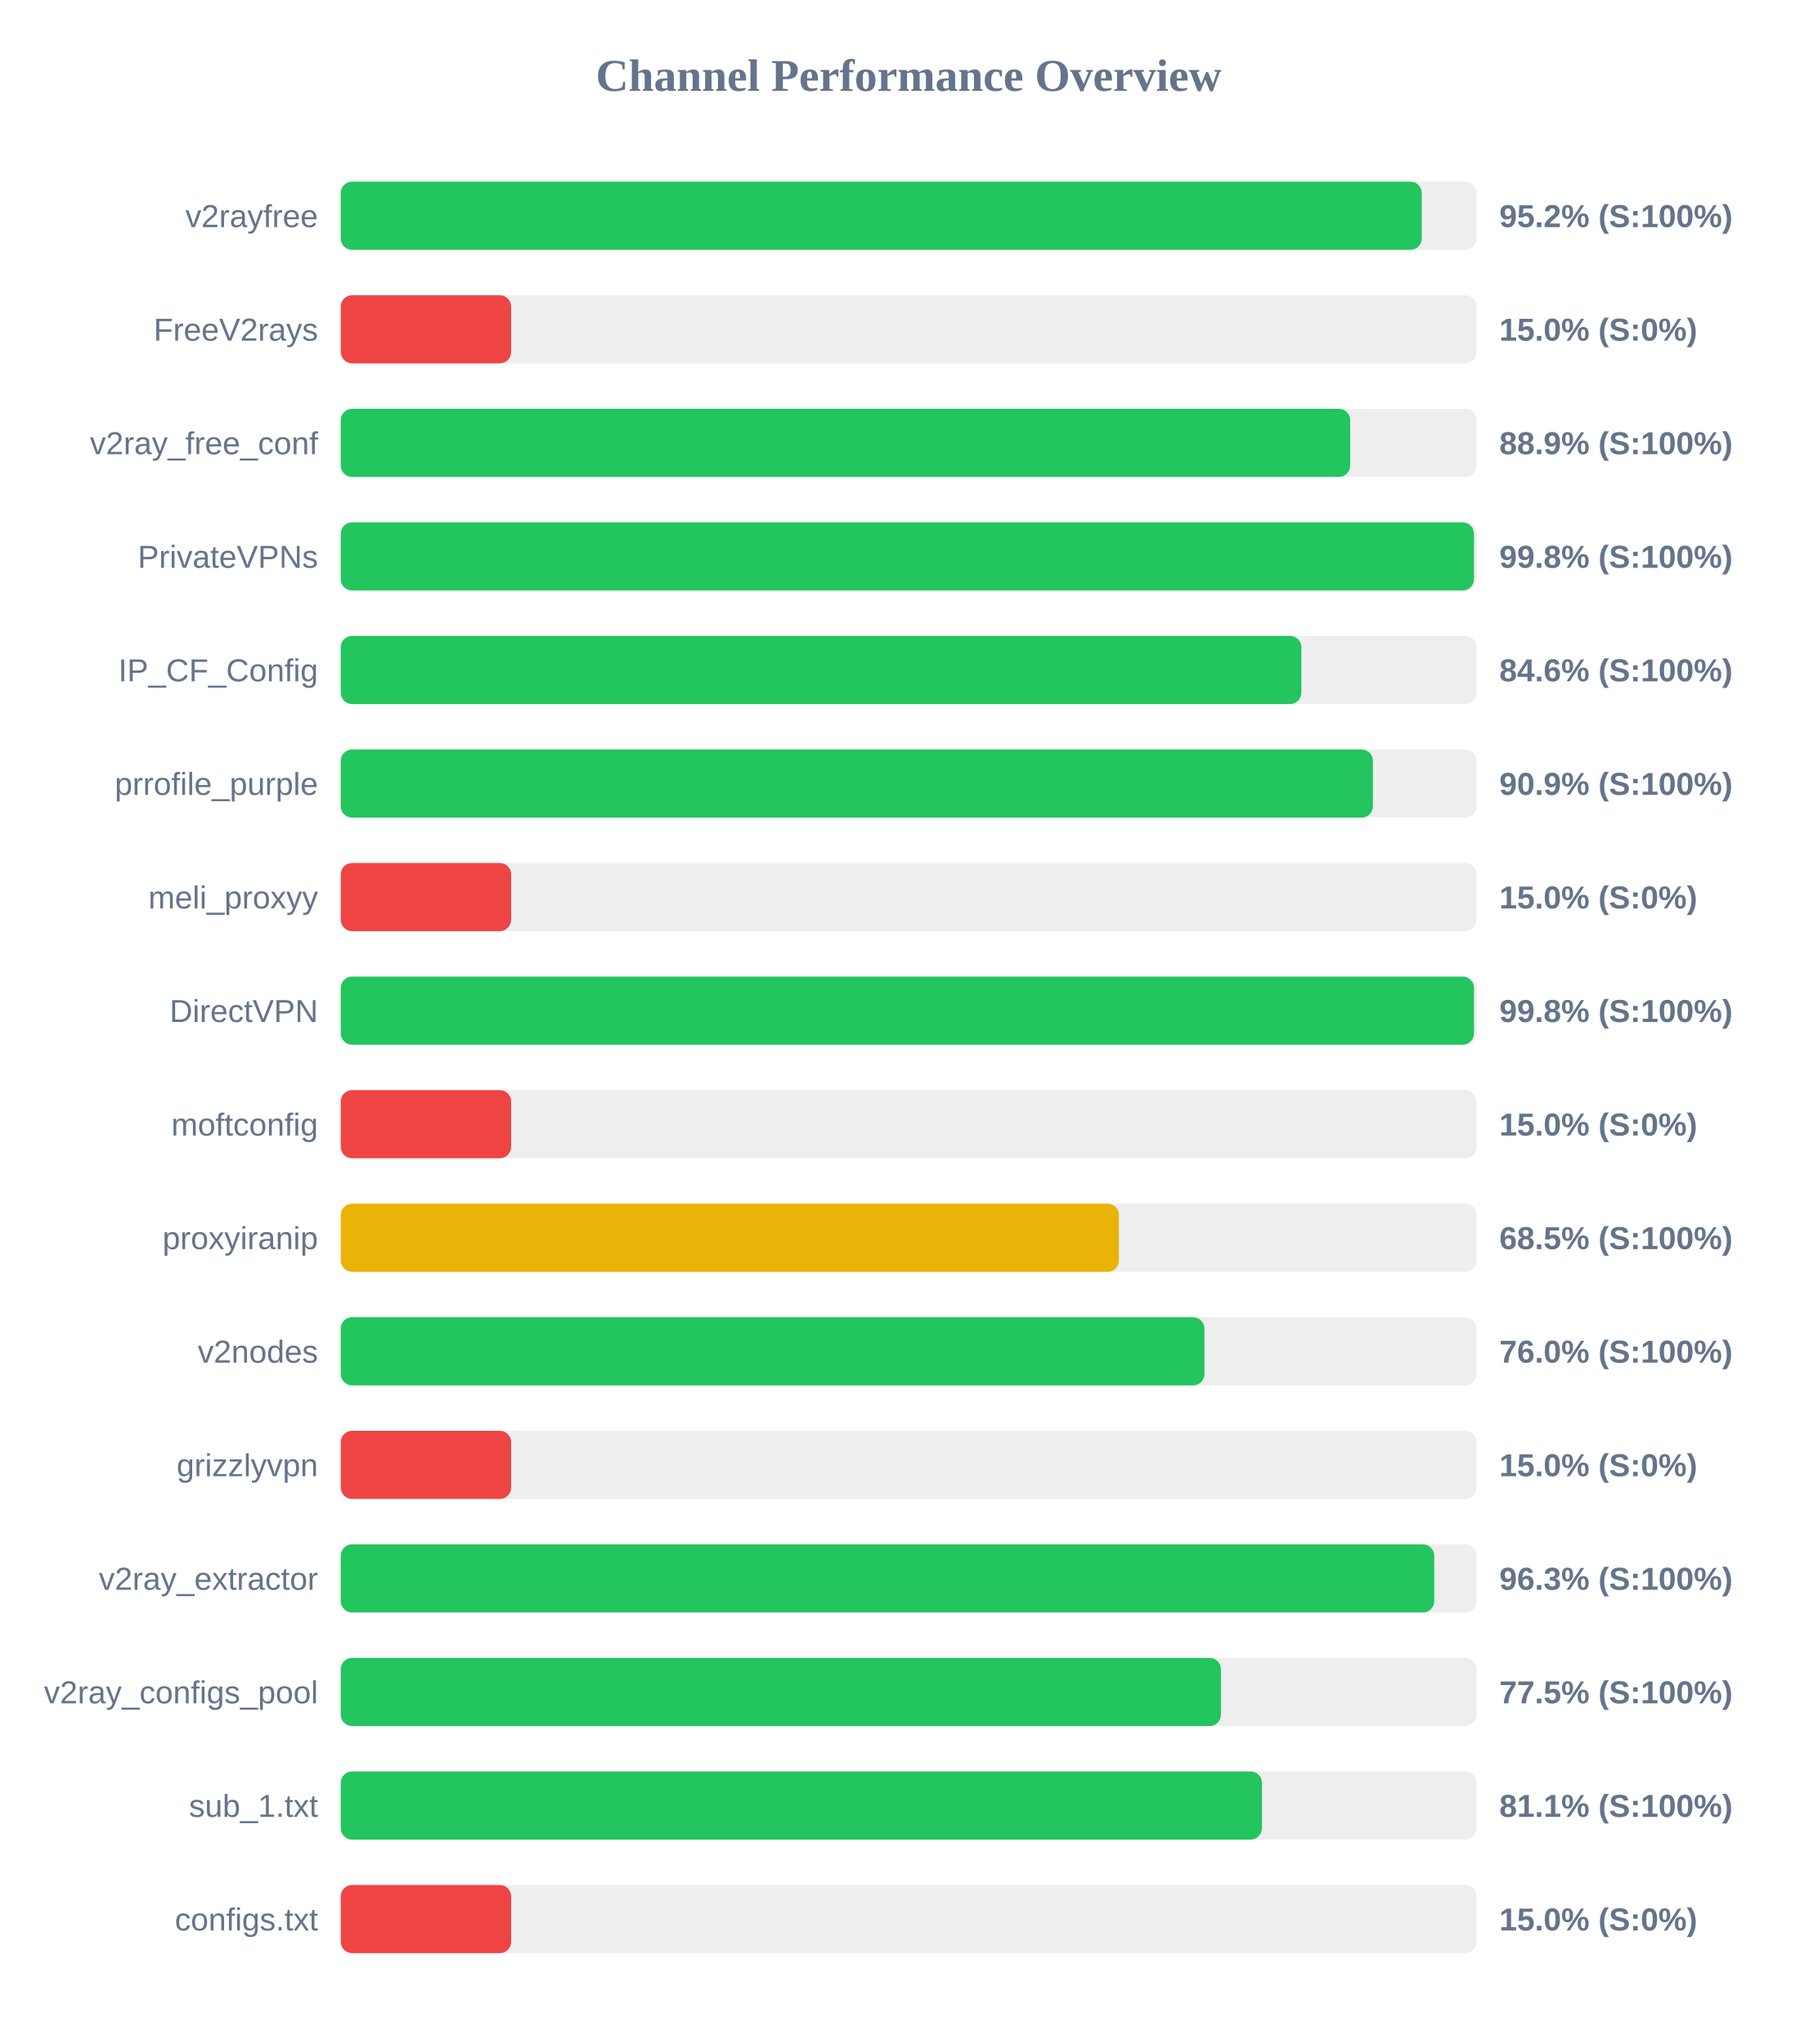
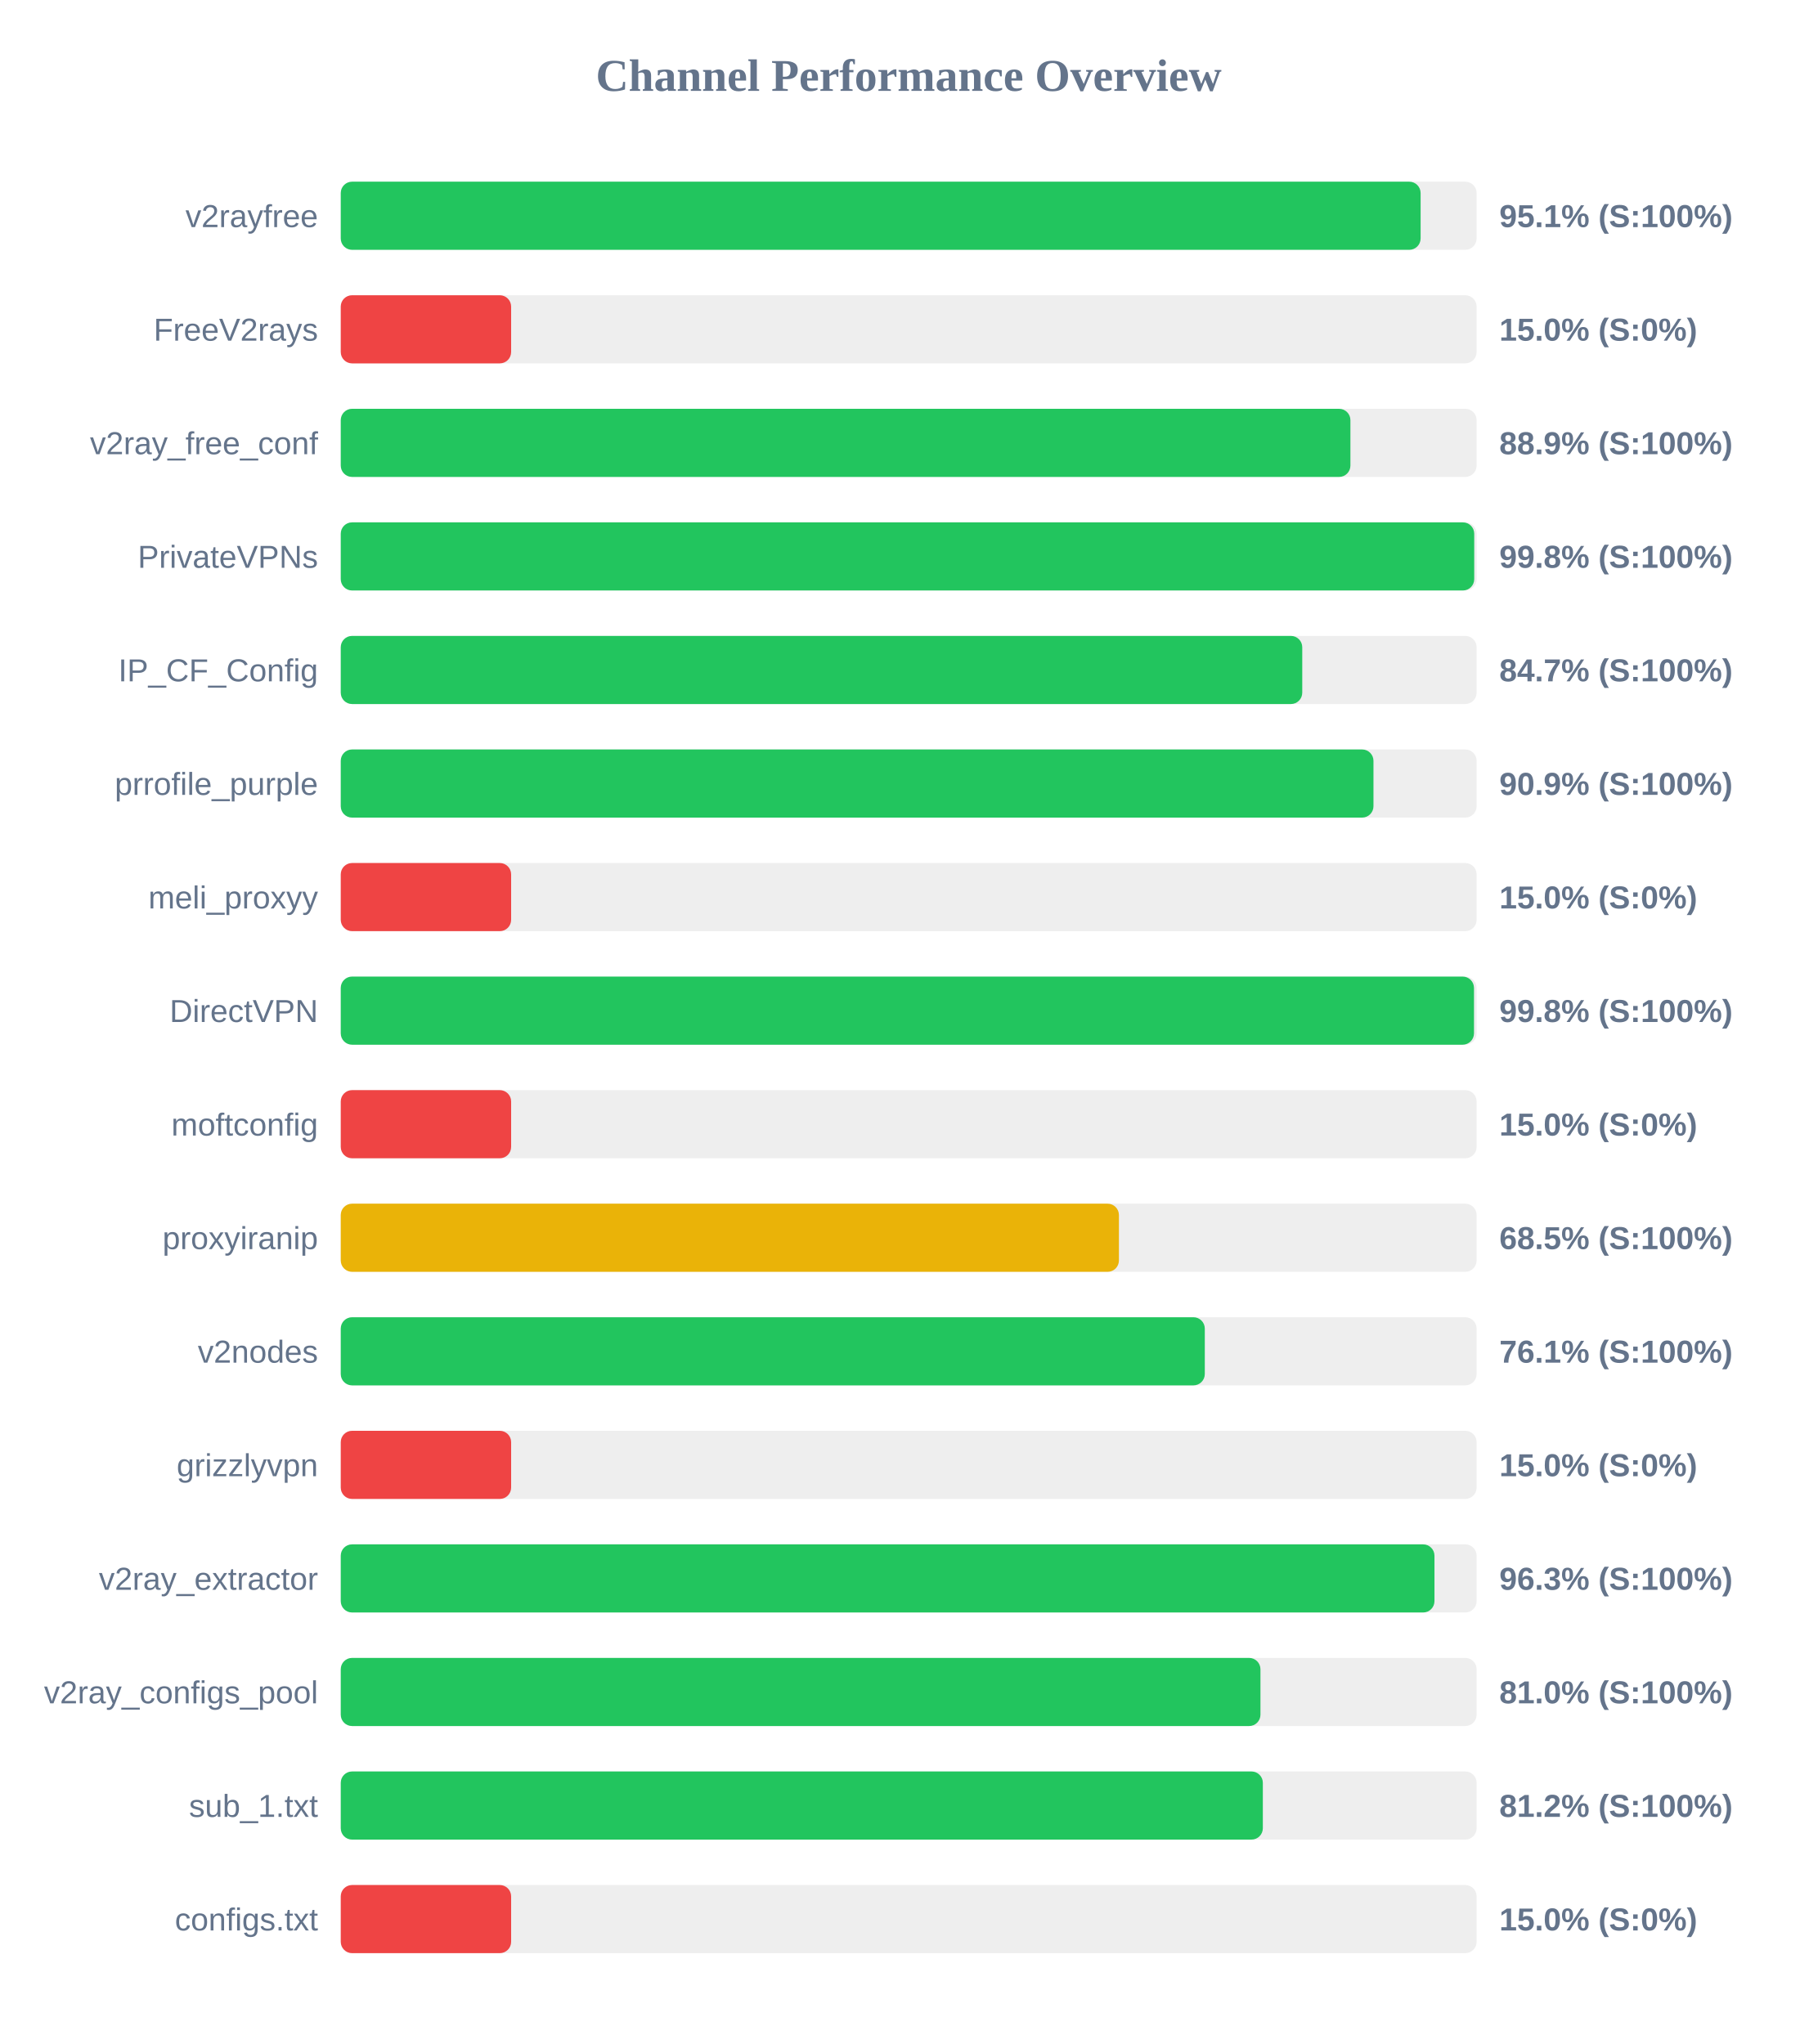
<svg xmlns="http://www.w3.org/2000/svg" width="800" height="900" version="1.1">
  <style>
        .row { font: 14px Arial; fill: #64748b; }
        .score { font: bold 14px Arial; fill: #64748b; }
    </style>
  <text x="400" y="40" text-anchor="middle" font-size="20px" font-weight="bold" fill="#64748b">Channel Performance Overview</text>
  <rect x="150" y="80" width="500" height="30" fill="#eee" rx="5" />
-   <rect x="150" y="80" width="475.85" height="30" fill="#22c55e" rx="5" />
+   <rect x="150" y="80" width="475.35" height="30" fill="#22c55e" rx="5" />
  <text x="140" y="100" text-anchor="end" class="row">v2rayfree</text>
-   <text x="660" y="100" text-anchor="start" class="score">95.2% (S:100%)</text>
+   <text x="660" y="100" text-anchor="start" class="score">95.1% (S:100%)</text>
  <rect x="150" y="130" width="500" height="30" fill="#eee" rx="5" />
  <rect x="150" y="130" width="75.0" height="30" fill="#ef4444" rx="5" />
  <text x="140" y="150" text-anchor="end" class="row">FreeV2rays</text>
  <text x="660" y="150" text-anchor="start" class="score">15.0% (S:0%)</text>
  <rect x="150" y="180" width="500" height="30" fill="#eee" rx="5" />
-   <rect x="150" y="180" width="444.35" height="30" fill="#22c55e" rx="5" />
+   <rect x="150" y="180" width="444.45" height="30" fill="#22c55e" rx="5" />
  <text x="140" y="200" text-anchor="end" class="row">v2ray_free_conf</text>
  <text x="660" y="200" text-anchor="start" class="score">88.9% (S:100%)</text>
  <rect x="150" y="230" width="500" height="30" fill="#eee" rx="5" />
-   <rect x="150" y="230" width="498.85" height="30" fill="#22c55e" rx="5" />
+   <rect x="150" y="230" width="498.95" height="30" fill="#22c55e" rx="5" />
  <text x="140" y="250" text-anchor="end" class="row">PrivateVPNs</text>
  <text x="660" y="250" text-anchor="start" class="score">99.8% (S:100%)</text>
  <rect x="150" y="280" width="500" height="30" fill="#eee" rx="5" />
-   <rect x="150" y="280" width="422.85" height="30" fill="#22c55e" rx="5" />
+   <rect x="150" y="280" width="423.25" height="30" fill="#22c55e" rx="5" />
  <text x="140" y="300" text-anchor="end" class="row">IP_CF_Config</text>
-   <text x="660" y="300" text-anchor="start" class="score">84.6% (S:100%)</text>
+   <text x="660" y="300" text-anchor="start" class="score">84.7% (S:100%)</text>
  <rect x="150" y="330" width="500" height="30" fill="#eee" rx="5" />
-   <rect x="150" y="330" width="454.35" height="30" fill="#22c55e" rx="5" />
+   <rect x="150" y="330" width="454.6" height="30" fill="#22c55e" rx="5" />
  <text x="140" y="350" text-anchor="end" class="row">prrofile_purple</text>
  <text x="660" y="350" text-anchor="start" class="score">90.9% (S:100%)</text>
  <rect x="150" y="380" width="500" height="30" fill="#eee" rx="5" />
  <rect x="150" y="380" width="75.0" height="30" fill="#ef4444" rx="5" />
  <text x="140" y="400" text-anchor="end" class="row">meli_proxyy</text>
  <text x="660" y="400" text-anchor="start" class="score">15.0% (S:0%)</text>
  <rect x="150" y="430" width="500" height="30" fill="#eee" rx="5" />
  <rect x="150" y="430" width="498.85" height="30" fill="#22c55e" rx="5" />
  <text x="140" y="450" text-anchor="end" class="row">DirectVPN</text>
  <text x="660" y="450" text-anchor="start" class="score">99.8% (S:100%)</text>
  <rect x="150" y="480" width="500" height="30" fill="#eee" rx="5" />
  <rect x="150" y="480" width="75.0" height="30" fill="#ef4444" rx="5" />
  <text x="140" y="500" text-anchor="end" class="row">moftconfig</text>
  <text x="660" y="500" text-anchor="start" class="score">15.0% (S:0%)</text>
  <rect x="150" y="530" width="500" height="30" fill="#eee" rx="5" />
  <rect x="150" y="530" width="342.55" height="30" fill="#eab308" rx="5" />
  <text x="140" y="550" text-anchor="end" class="row">proxyiranip</text>
  <text x="660" y="550" text-anchor="start" class="score">68.5% (S:100%)</text>
  <rect x="150" y="580" width="500" height="30" fill="#eee" rx="5" />
-   <rect x="150" y="580" width="380.2" height="30" fill="#22c55e" rx="5" />
+   <rect x="150" y="580" width="380.35" height="30" fill="#22c55e" rx="5" />
  <text x="140" y="600" text-anchor="end" class="row">v2nodes</text>
-   <text x="660" y="600" text-anchor="start" class="score">76.0% (S:100%)</text>
+   <text x="660" y="600" text-anchor="start" class="score">76.1% (S:100%)</text>
  <rect x="150" y="630" width="500" height="30" fill="#eee" rx="5" />
  <rect x="150" y="630" width="75.0" height="30" fill="#ef4444" rx="5" />
  <text x="140" y="650" text-anchor="end" class="row">grizzlyvpn</text>
  <text x="660" y="650" text-anchor="start" class="score">15.0% (S:0%)</text>
  <rect x="150" y="680" width="500" height="30" fill="#eee" rx="5" />
-   <rect x="150" y="680" width="481.35" height="30" fill="#22c55e" rx="5" />
+   <rect x="150" y="680" width="481.45" height="30" fill="#22c55e" rx="5" />
  <text x="140" y="700" text-anchor="end" class="row">v2ray_extractor</text>
  <text x="660" y="700" text-anchor="start" class="score">96.3% (S:100%)</text>
  <rect x="150" y="730" width="500" height="30" fill="#eee" rx="5" />
-   <rect x="150" y="730" width="387.45" height="30" fill="#22c55e" rx="5" />
+   <rect x="150" y="730" width="404.85" height="30" fill="#22c55e" rx="5" />
  <text x="140" y="750" text-anchor="end" class="row">v2ray_configs_pool</text>
-   <text x="660" y="750" text-anchor="start" class="score">77.5% (S:100%)</text>
+   <text x="660" y="750" text-anchor="start" class="score">81.0% (S:100%)</text>
  <rect x="150" y="780" width="500" height="30" fill="#eee" rx="5" />
-   <rect x="150" y="780" width="405.5" height="30" fill="#22c55e" rx="5" />
+   <rect x="150" y="780" width="405.9" height="30" fill="#22c55e" rx="5" />
  <text x="140" y="800" text-anchor="end" class="row">sub_1.txt</text>
-   <text x="660" y="800" text-anchor="start" class="score">81.1% (S:100%)</text>
+   <text x="660" y="800" text-anchor="start" class="score">81.2% (S:100%)</text>
  <rect x="150" y="830" width="500" height="30" fill="#eee" rx="5" />
  <rect x="150" y="830" width="75.0" height="30" fill="#ef4444" rx="5" />
  <text x="140" y="850" text-anchor="end" class="row">configs.txt</text>
  <text x="660" y="850" text-anchor="start" class="score">15.0% (S:0%)</text>
</svg>
